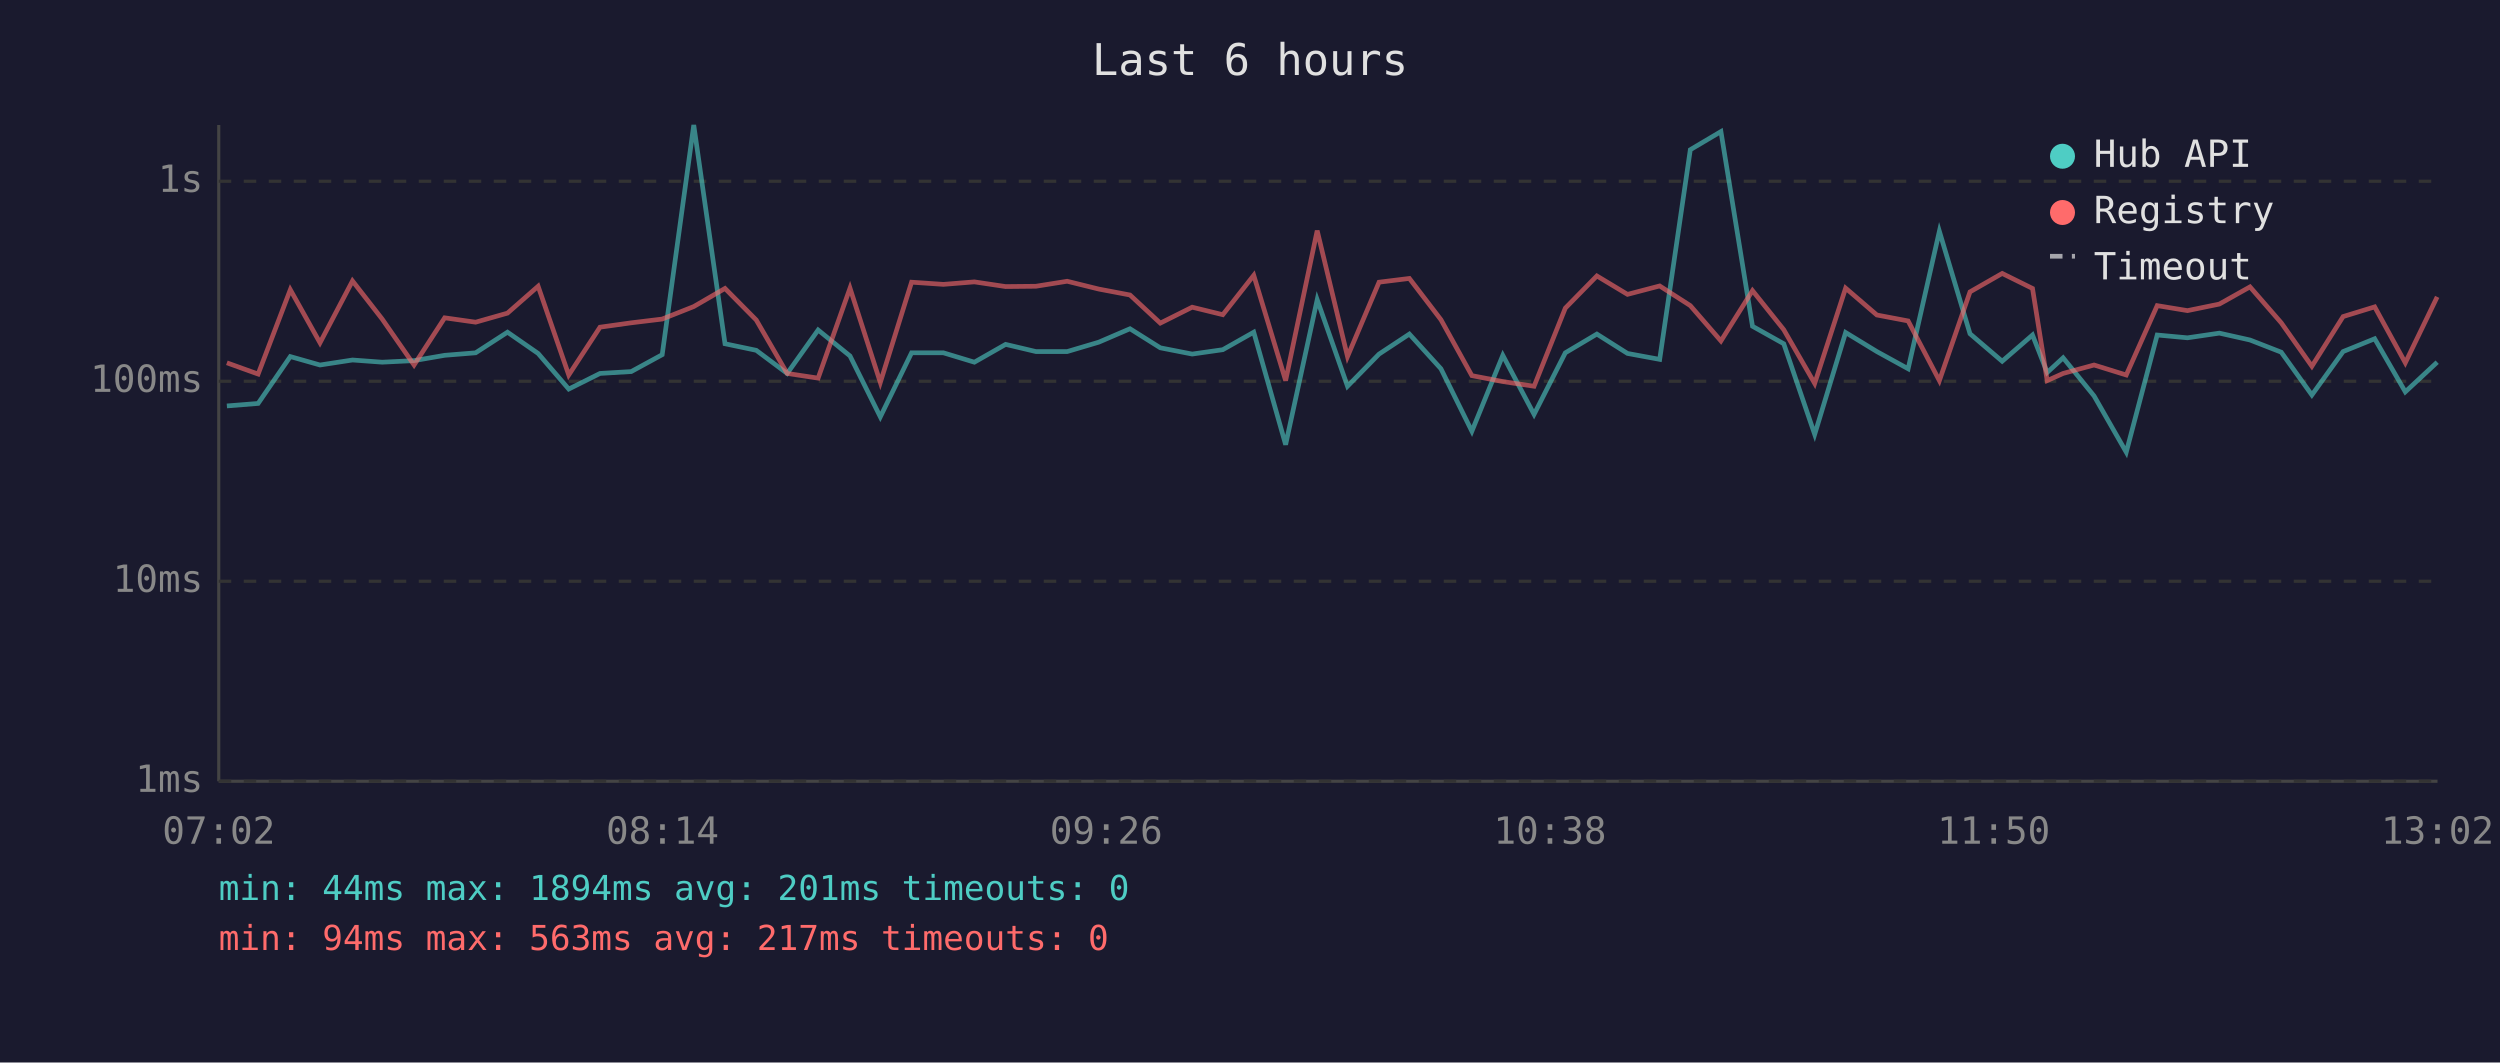
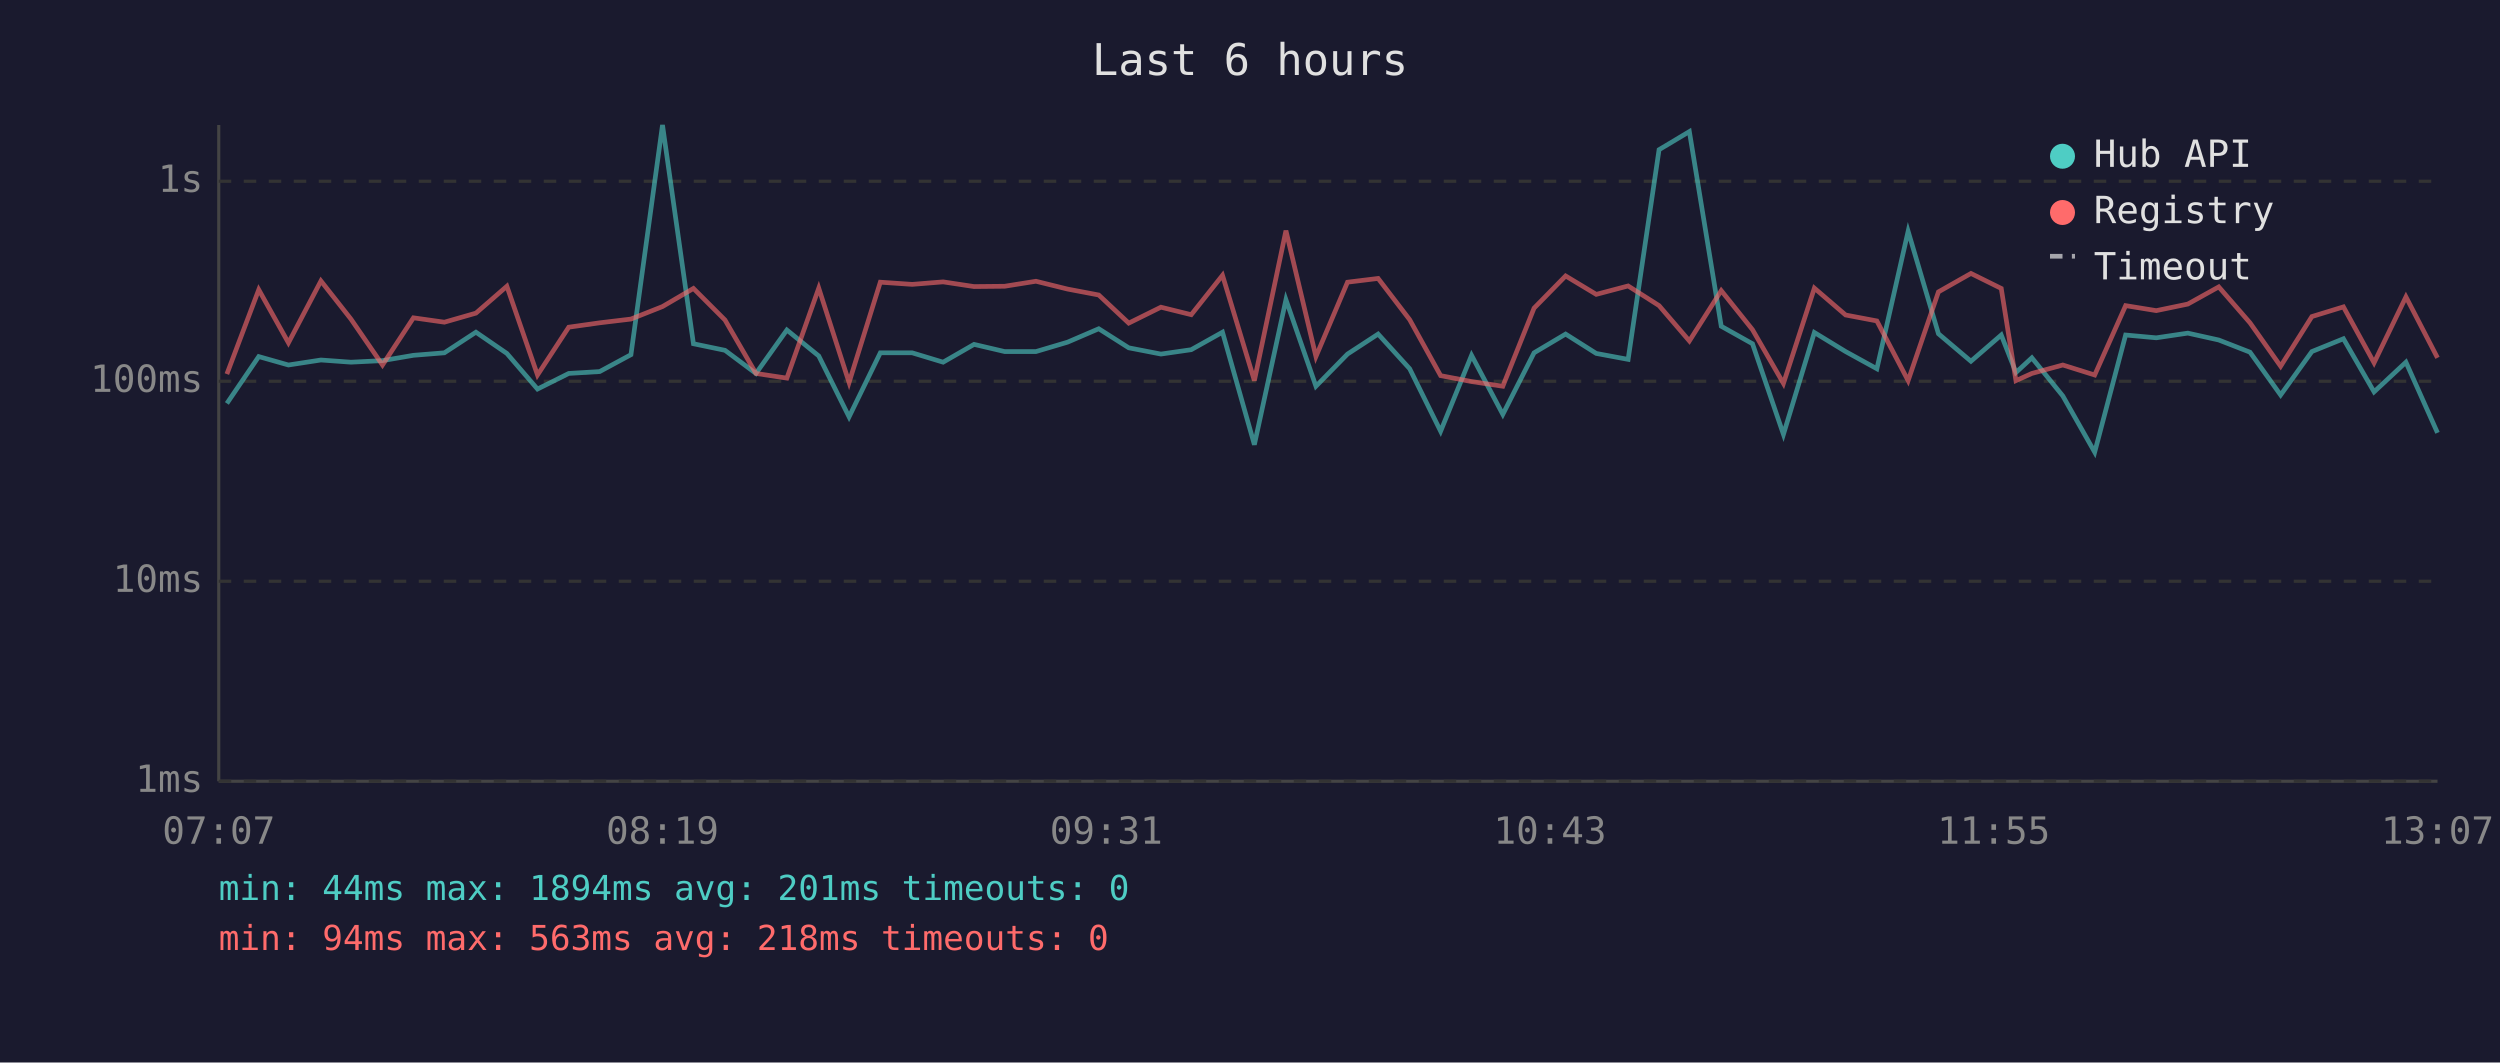
<svg xmlns="http://www.w3.org/2000/svg" viewBox="0 0 800 340" font-family="monospace" font-size="12">
  <rect width="800" height="340" fill="#1a1a2e" />
  <text x="400" y="24" fill="#e0e0e0" font-size="14" text-anchor="middle">Last 6 hours</text>
  <line x1="70" y1="40" x2="70" y2="250" stroke="#444" stroke-width="1" />
  <line x1="70" y1="250" x2="780" y2="250" stroke="#444" stroke-width="1" />
  <line x1="70" y1="250" x2="780" y2="250" stroke="#333" stroke-width="1" stroke-dasharray="4" />
  <text x="65" y="250" fill="#888" text-anchor="end" dominant-baseline="middle">1ms</text>
  <line x1="70" y1="186" x2="780" y2="186" stroke="#333" stroke-width="1" stroke-dasharray="4" />
  <text x="65" y="186" fill="#888" text-anchor="end" dominant-baseline="middle">10ms</text>
  <line x1="70" y1="122" x2="780" y2="122" stroke="#333" stroke-width="1" stroke-dasharray="4" />
  <text x="65" y="122" fill="#888" text-anchor="end" dominant-baseline="middle">100ms</text>
  <line x1="70" y1="58" x2="780" y2="58" stroke="#333" stroke-width="1" stroke-dasharray="4" />
  <text x="65" y="58" fill="#888" text-anchor="end" dominant-baseline="middle">1s</text>
-   <text x="70" y="270" fill="#888" text-anchor="middle">07:02</text>
-   <text x="212" y="270" fill="#888" text-anchor="middle">08:14</text>
-   <text x="354" y="270" fill="#888" text-anchor="middle">09:26</text>
-   <text x="496" y="270" fill="#888" text-anchor="middle">10:38</text>
-   <text x="638" y="270" fill="#888" text-anchor="middle">11:50</text>
-   <text x="780" y="270" fill="#888" text-anchor="middle">13:02</text>
-   <polyline points="72.6,129.9 82.6,129.1 92.9,114.1 102.4,116.8 112.8,115.2 122.3,115.9 132.5,115.4 142.3,113.7 152.2,112.9 162.4,106.3 172.2,113.1 182.0,124.5 192.0,119.5 202.0,118.9 211.9,113.5 222.0,40.0 232.0,110.0 242.0,112.1 251.9,119.5 261.8,105.6 272.0,113.9 281.7,133.4 291.7,112.9 301.9,112.9 311.8,115.9 321.8,110.2 331.5,112.5 341.5,112.5 351.6,109.5 361.6,105.2 371.3,111.3 381.5,113.3 391.3,111.9 401.2,106.3 411.4,142.3 421.5,95.9 431.2,123.6 441.3,113.3 451.0,106.9 461.1,118.0 471.0,138.0 480.9,113.7 490.9,132.6 500.9,112.9 511.0,106.9 520.8,113.1 531.1,115.0 540.9,47.9 550.7,42.1 560.8,104.4 570.8,110.0 580.7,139.0 590.6,106.4 600.6,112.5 610.6,118.0 620.6,74.0 630.4,106.8 640.7,115.6 650.4,107.2 655.1,119.2 660.2,114.5 670.1,126.7 680.4,144.7 690.3,107.2 700.0,108.1 710.2,106.6 720.0,108.8 730.0,112.7 739.8,126.4 749.8,112.5 759.9,108.4 769.7,125.4 779.9,115.9" fill="none" stroke="#4ecdc4" stroke-width="1.5" opacity="0.6" />
-   <polyline points="72.6,116.1 82.6,119.7 92.9,92.7 102.4,109.7 112.8,89.9 122.3,102.1 132.5,116.8 142.3,101.7 152.2,103.1 162.4,100.2 172.2,91.6 182.0,120.0 192.0,104.7 202.0,103.3 211.9,102.1 222.0,98.1 232.0,92.3 242.0,102.4 251.9,119.5 261.8,121.0 272.0,92.2 281.7,122.4 291.7,90.3 301.9,91.0 311.8,90.2 321.8,91.7 331.5,91.6 341.5,90.0 351.6,92.5 361.6,94.4 371.3,103.4 381.5,98.3 391.3,100.7 401.2,88.1 411.4,121.8 421.5,73.8 431.2,114.1 441.3,90.3 451.0,89.1 461.1,102.3 471.0,120.2 480.9,122.1 490.9,123.6 500.9,98.6 511.0,88.3 520.8,94.2 531.1,91.5 540.9,97.8 550.7,109.1 560.8,93.0 570.8,105.5 580.7,122.7 590.6,92.2 600.6,100.8 610.6,102.7 620.6,121.8 630.4,93.4 640.7,87.5 650.4,92.3 655.1,121.8 660.2,119.5 670.1,116.8 680.4,120.0 690.3,97.8 700.0,99.4 710.2,97.3 720.0,91.8 730.0,103.3 739.8,117.2 749.8,101.3 759.9,98.2 769.7,116.1 779.9,95.0" fill="none" stroke="#ff6b6b" stroke-width="1.5" opacity="0.6" />
+   <text x="70" y="270" fill="#888" text-anchor="middle">07:07</text>
+   <text x="212" y="270" fill="#888" text-anchor="middle">08:19</text>
+   <text x="354" y="270" fill="#888" text-anchor="middle">09:31</text>
+   <text x="496" y="270" fill="#888" text-anchor="middle">10:43</text>
+   <text x="638" y="270" fill="#888" text-anchor="middle">11:55</text>
+   <text x="780" y="270" fill="#888" text-anchor="middle">13:07</text>
+   <polyline points="72.6,129.1 82.8,114.1 92.3,116.8 102.7,115.2 112.3,115.9 122.4,115.4 132.3,113.7 142.2,112.9 152.3,106.3 162.2,113.1 172.0,124.5 182.0,119.5 191.9,118.9 201.9,113.5 212.0,40.0 221.9,110.0 232.0,112.1 241.9,119.5 251.8,105.6 262.0,113.9 271.7,133.4 281.7,112.9 291.9,112.9 301.8,115.9 311.7,110.2 321.5,112.5 331.5,112.5 341.6,109.5 351.6,105.2 361.2,111.3 371.5,113.3 381.2,111.9 391.2,106.3 401.4,142.3 411.5,95.9 421.1,123.6 431.2,113.3 441.0,106.9 451.1,118.0 461.0,138.0 470.9,113.7 480.9,132.6 490.9,112.9 501.0,106.9 510.8,113.1 521.0,115.0 530.9,47.9 540.6,42.1 550.8,104.4 560.8,110.0 570.7,139.0 580.6,106.4 590.6,112.5 600.6,118.0 610.6,74.0 620.3,106.8 630.7,115.6 640.4,107.2 645.1,119.2 650.2,114.5 660.1,126.7 670.3,144.7 680.2,107.2 690.0,108.1 700.1,106.6 710.0,108.8 720.0,112.7 729.8,126.4 739.8,112.5 749.9,108.4 759.7,125.4 769.9,115.9 780.0,138.5" fill="none" stroke="#4ecdc4" stroke-width="1.5" opacity="0.6" />
+   <polyline points="72.6,119.7 82.8,92.7 92.3,109.7 102.7,89.9 112.3,102.1 122.4,116.8 132.3,101.7 142.2,103.1 152.3,100.2 162.2,91.6 172.0,120.0 182.0,104.7 191.9,103.3 201.9,102.1 212.0,98.1 221.9,92.3 232.0,102.4 241.9,119.5 251.8,121.0 262.0,92.2 271.7,122.4 281.7,90.3 291.9,91.0 301.8,90.2 311.7,91.7 321.5,91.6 331.5,90.0 341.6,92.5 351.6,94.4 361.2,103.4 371.5,98.3 381.2,100.7 391.2,88.1 401.4,121.8 411.5,73.8 421.1,114.1 431.2,90.3 441.0,89.1 451.1,102.3 461.0,120.2 470.9,122.1 480.9,123.6 490.9,98.6 501.0,88.3 510.8,94.2 521.0,91.5 530.9,97.8 540.6,109.1 550.8,93.0 560.8,105.5 570.7,122.7 580.6,92.2 590.6,100.8 600.6,102.7 610.6,121.8 620.3,93.4 630.7,87.5 640.4,92.3 645.1,121.8 650.2,119.5 660.1,116.8 670.3,120.0 680.2,97.8 690.0,99.4 700.1,97.3 710.0,91.8 720.0,103.3 729.8,117.2 739.8,101.3 749.9,98.2 759.7,116.1 769.9,95.0 780.0,114.5" fill="none" stroke="#ff6b6b" stroke-width="1.5" opacity="0.6" />
  <circle cx="660" cy="50" r="4" fill="#4ecdc4" />
  <text x="670" y="50" fill="#e0e0e0" dominant-baseline="middle">Hub API</text>
  <circle cx="660" cy="68" r="4" fill="#ff6b6b" />
  <text x="670" y="68" fill="#e0e0e0" dominant-baseline="middle">Registry</text>
  <line x1="656" y1="82" x2="664" y2="82" stroke="#e0e0e0" stroke-width="1.5" stroke-dasharray="4,3" opacity="0.7" />
  <text x="670" y="86" fill="#e0e0e0" dominant-baseline="middle">Timeout</text>
  <text x="70" y="288" fill="#4ecdc4" font-size="11">min: 44ms  max: 1894ms  avg: 201ms  timeouts: 0</text>
-   <text x="70" y="304" fill="#ff6b6b" font-size="11">min: 94ms  max: 563ms  avg: 217ms  timeouts: 0</text>
+   <text x="70" y="304" fill="#ff6b6b" font-size="11">min: 94ms  max: 563ms  avg: 218ms  timeouts: 0</text>
</svg>
